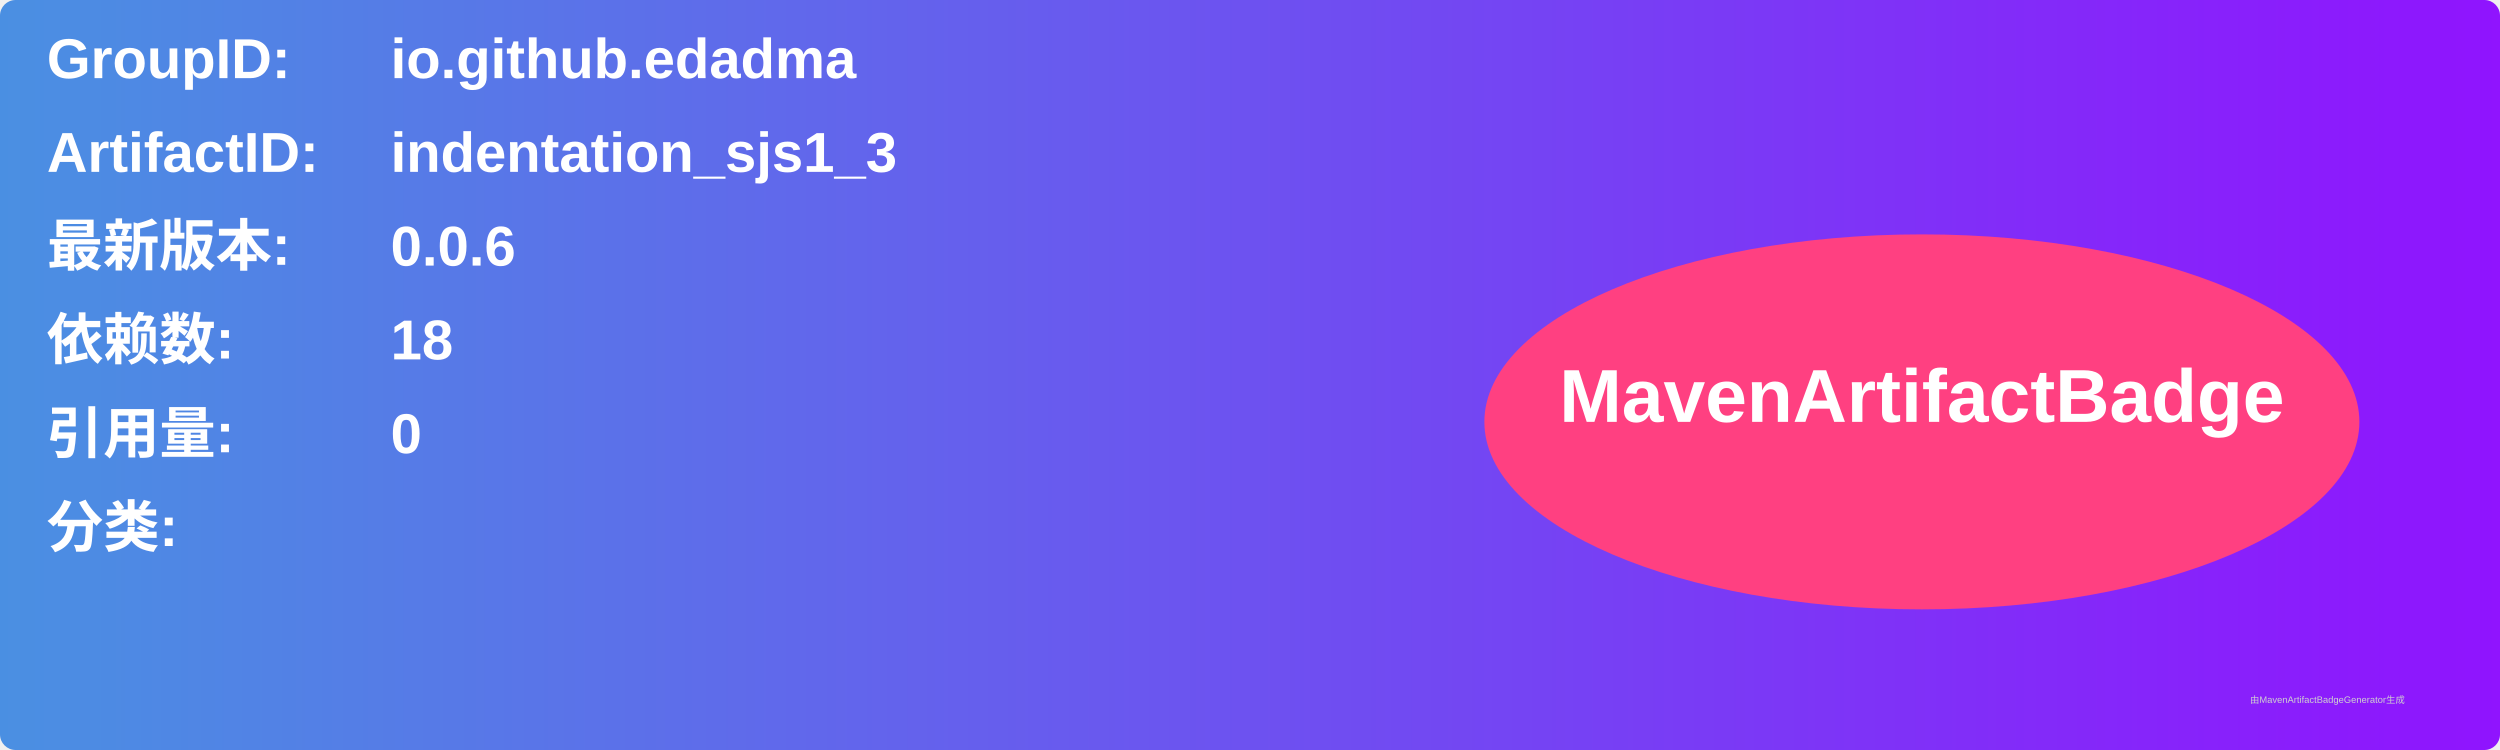
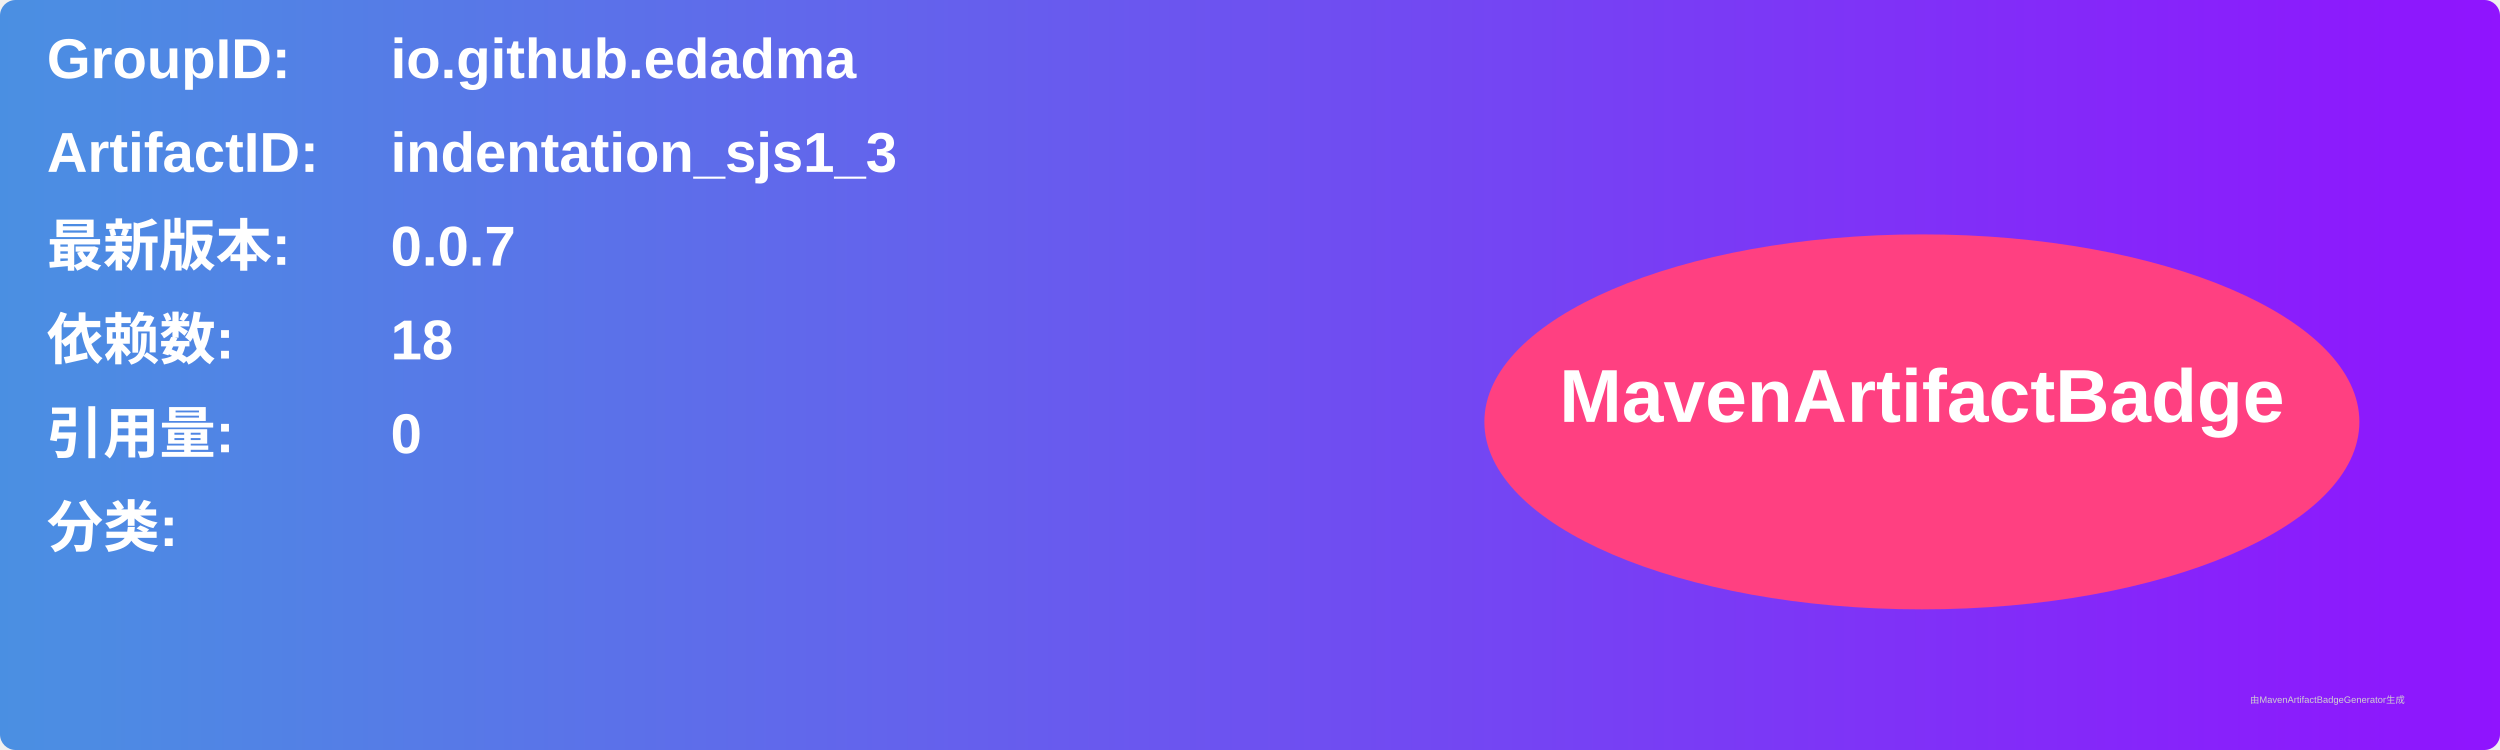
<svg xmlns="http://www.w3.org/2000/svg" width="800" height="240" viewBox="0 0 800 240">
  <linearGradient id="grad" x1="0%" y1="0%" x2="100%" y2="0%">
    <stop offset="0%" stop-color="#4a90e2" />
    <stop offset="100%" stop-color="#9013fe" />
  </linearGradient>
  <rect width="100%" height="100%" rx="5" ry="5" fill="url(#grad)" />
  <g transform="translate(15, 15)">
    <text x="0" y="10" font-family="Arial" font-size="18" fill="white" font-weight="bold" width="260">GroupID:</text>
    <text x="110" y="10" font-family="Arial" font-size="18" fill="white" font-weight="bold" width="460">io.github.edadma</text>
    <text x="0" y="40" font-family="Arial" font-size="18" fill="white" font-weight="bold" width="260">ArtifactID:</text>
    <text x="110" y="40" font-family="Arial" font-size="18" fill="white" font-weight="bold" width="460">indentation_sjs1_3</text>
    <text x="0" y="70" font-family="Arial" font-size="18" fill="white" font-weight="bold">最新版本:</text>
    <text x="110" y="70" font-family="Arial" font-size="18" fill="white" font-weight="bold">
-       <tspan font-weight="bold">0.0.6</tspan>
+       <tspan font-weight="bold">0.0.7</tspan>
    </text>
    <text x="0" y="100" font-family="Arial" font-size="18" fill="white" font-weight="bold">依赖数: </text>
    <text x="110" y="100" font-family="Arial" font-size="18" fill="white">
      <tspan font-weight="bold">18</tspan>
    </text>
    <text x="0" y="130" font-family="Arial" font-size="18" fill="white" font-weight="bold">引用量: </text>
    <text x="110" y="130" font-family="Arial" font-size="18" fill="white">
      <tspan font-weight="bold">0</tspan>
    </text>
    <text x="0" y="160" font-family="Arial" font-size="18" fill="white" font-weight="bold">分类:</text>
    <text x="10" y="190" font-family="Arial" font-size="10" fill="white">
      <tspan font-weight="bold" />
    </text>
    <ellipse cx="600" cy="120" rx="140" ry="60" fill="#ff4081" />
    <text x="600" y="120" text-anchor="middle" font-family="Arial" font-size="24" fill="white" font-weight="bold">MavenArtifactBadge</text>
  </g>
  <text x="720" y="225" font-family="Arial" font-size="3" fill="#d0d0d0">由MavenArtifactBadgeGenerator生成</text>
</svg>
